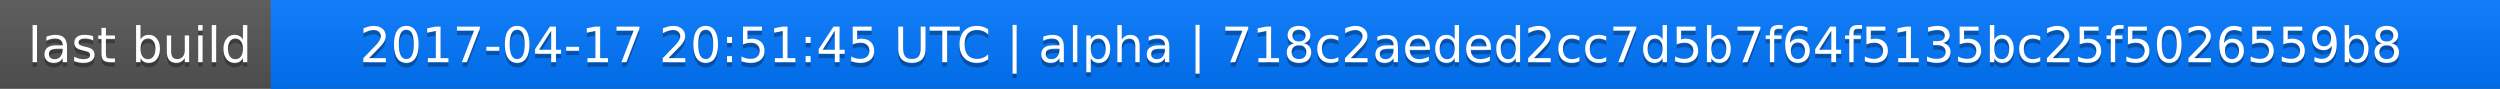
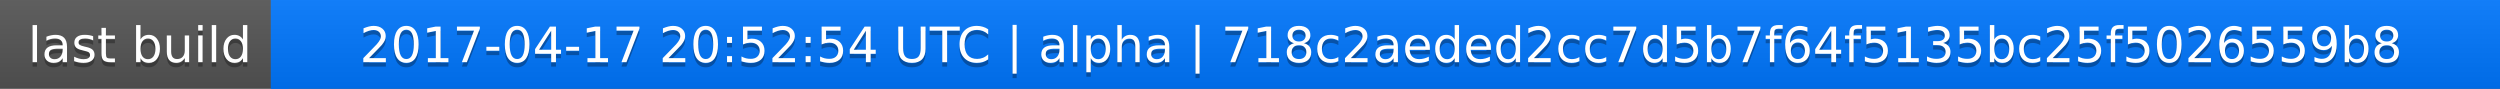
<svg xmlns="http://www.w3.org/2000/svg" width="563" height="20">
  <linearGradient id="a" x2="0" y2="100%">
    <stop offset="0" stop-color="#bbb" stop-opacity=".1" />
    <stop offset="1" stop-opacity=".1" />
  </linearGradient>
  <rect rx="0" width="563" height="20" fill="#555" />
  <rect rx="0" x="61" width="502" height="20" fill="#07f" />
  <path fill="#07f" d="M61 0h4v20h-4z" />
  <rect rx="0" width="563" height="20" fill="url(#a)" />
  <g fill="#fff" text-anchor="middle" font-family="DejaVu Sans,Verdana,Geneva,sans-serif" font-size="11">
    <text x="31.5" y="15" fill="#010101" fill-opacity=".3">last build</text>
    <text x="31.5" y="14">last build</text>
-     <text x="311" y="15" fill="#010101" fill-opacity=".3">2017-04-17 20:51:45 UTC | alpha | 718c2aeded2cc7d5b7f64f5135bc25f5026559b8</text>
-     <text x="311" y="14">2017-04-17 20:51:45 UTC | alpha | 718c2aeded2cc7d5b7f64f5135bc25f5026559b8</text>
+     <text x="311" y="15" fill="#010101" fill-opacity=".3">2017-04-17 20:52:54 UTC | alpha | 718c2aeded2cc7d5b7f64f5135bc25f5026559b8</text>
+     <text x="311" y="14">2017-04-17 20:52:54 UTC | alpha | 718c2aeded2cc7d5b7f64f5135bc25f5026559b8</text>
  </g>
</svg>
